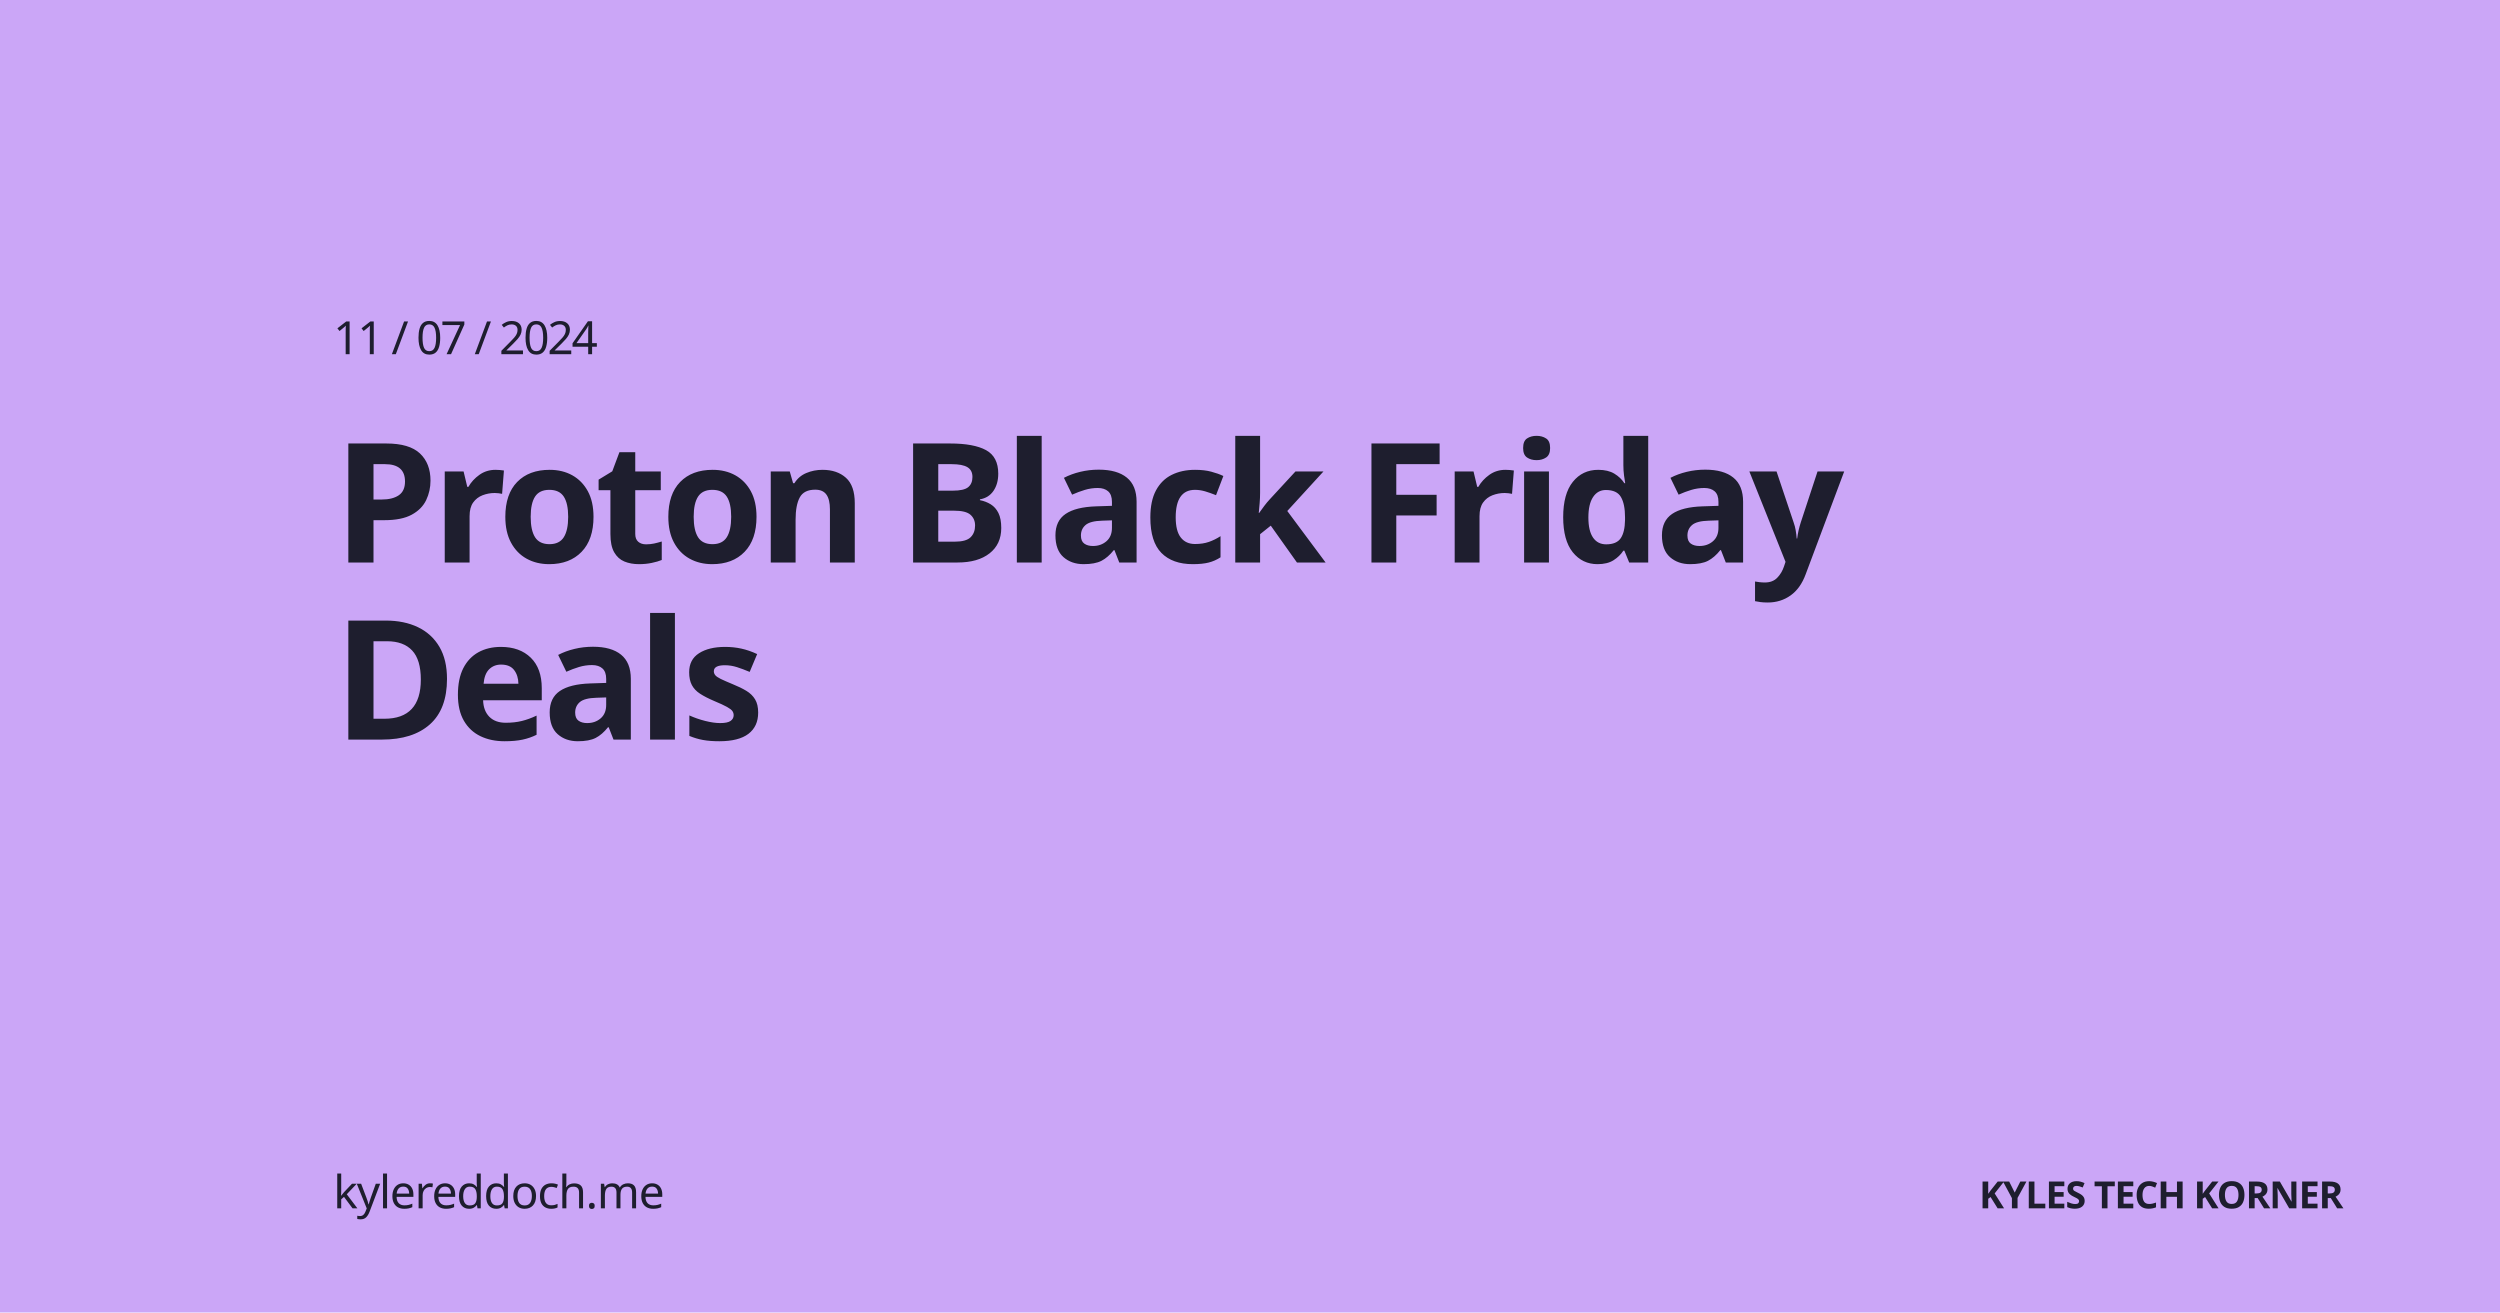
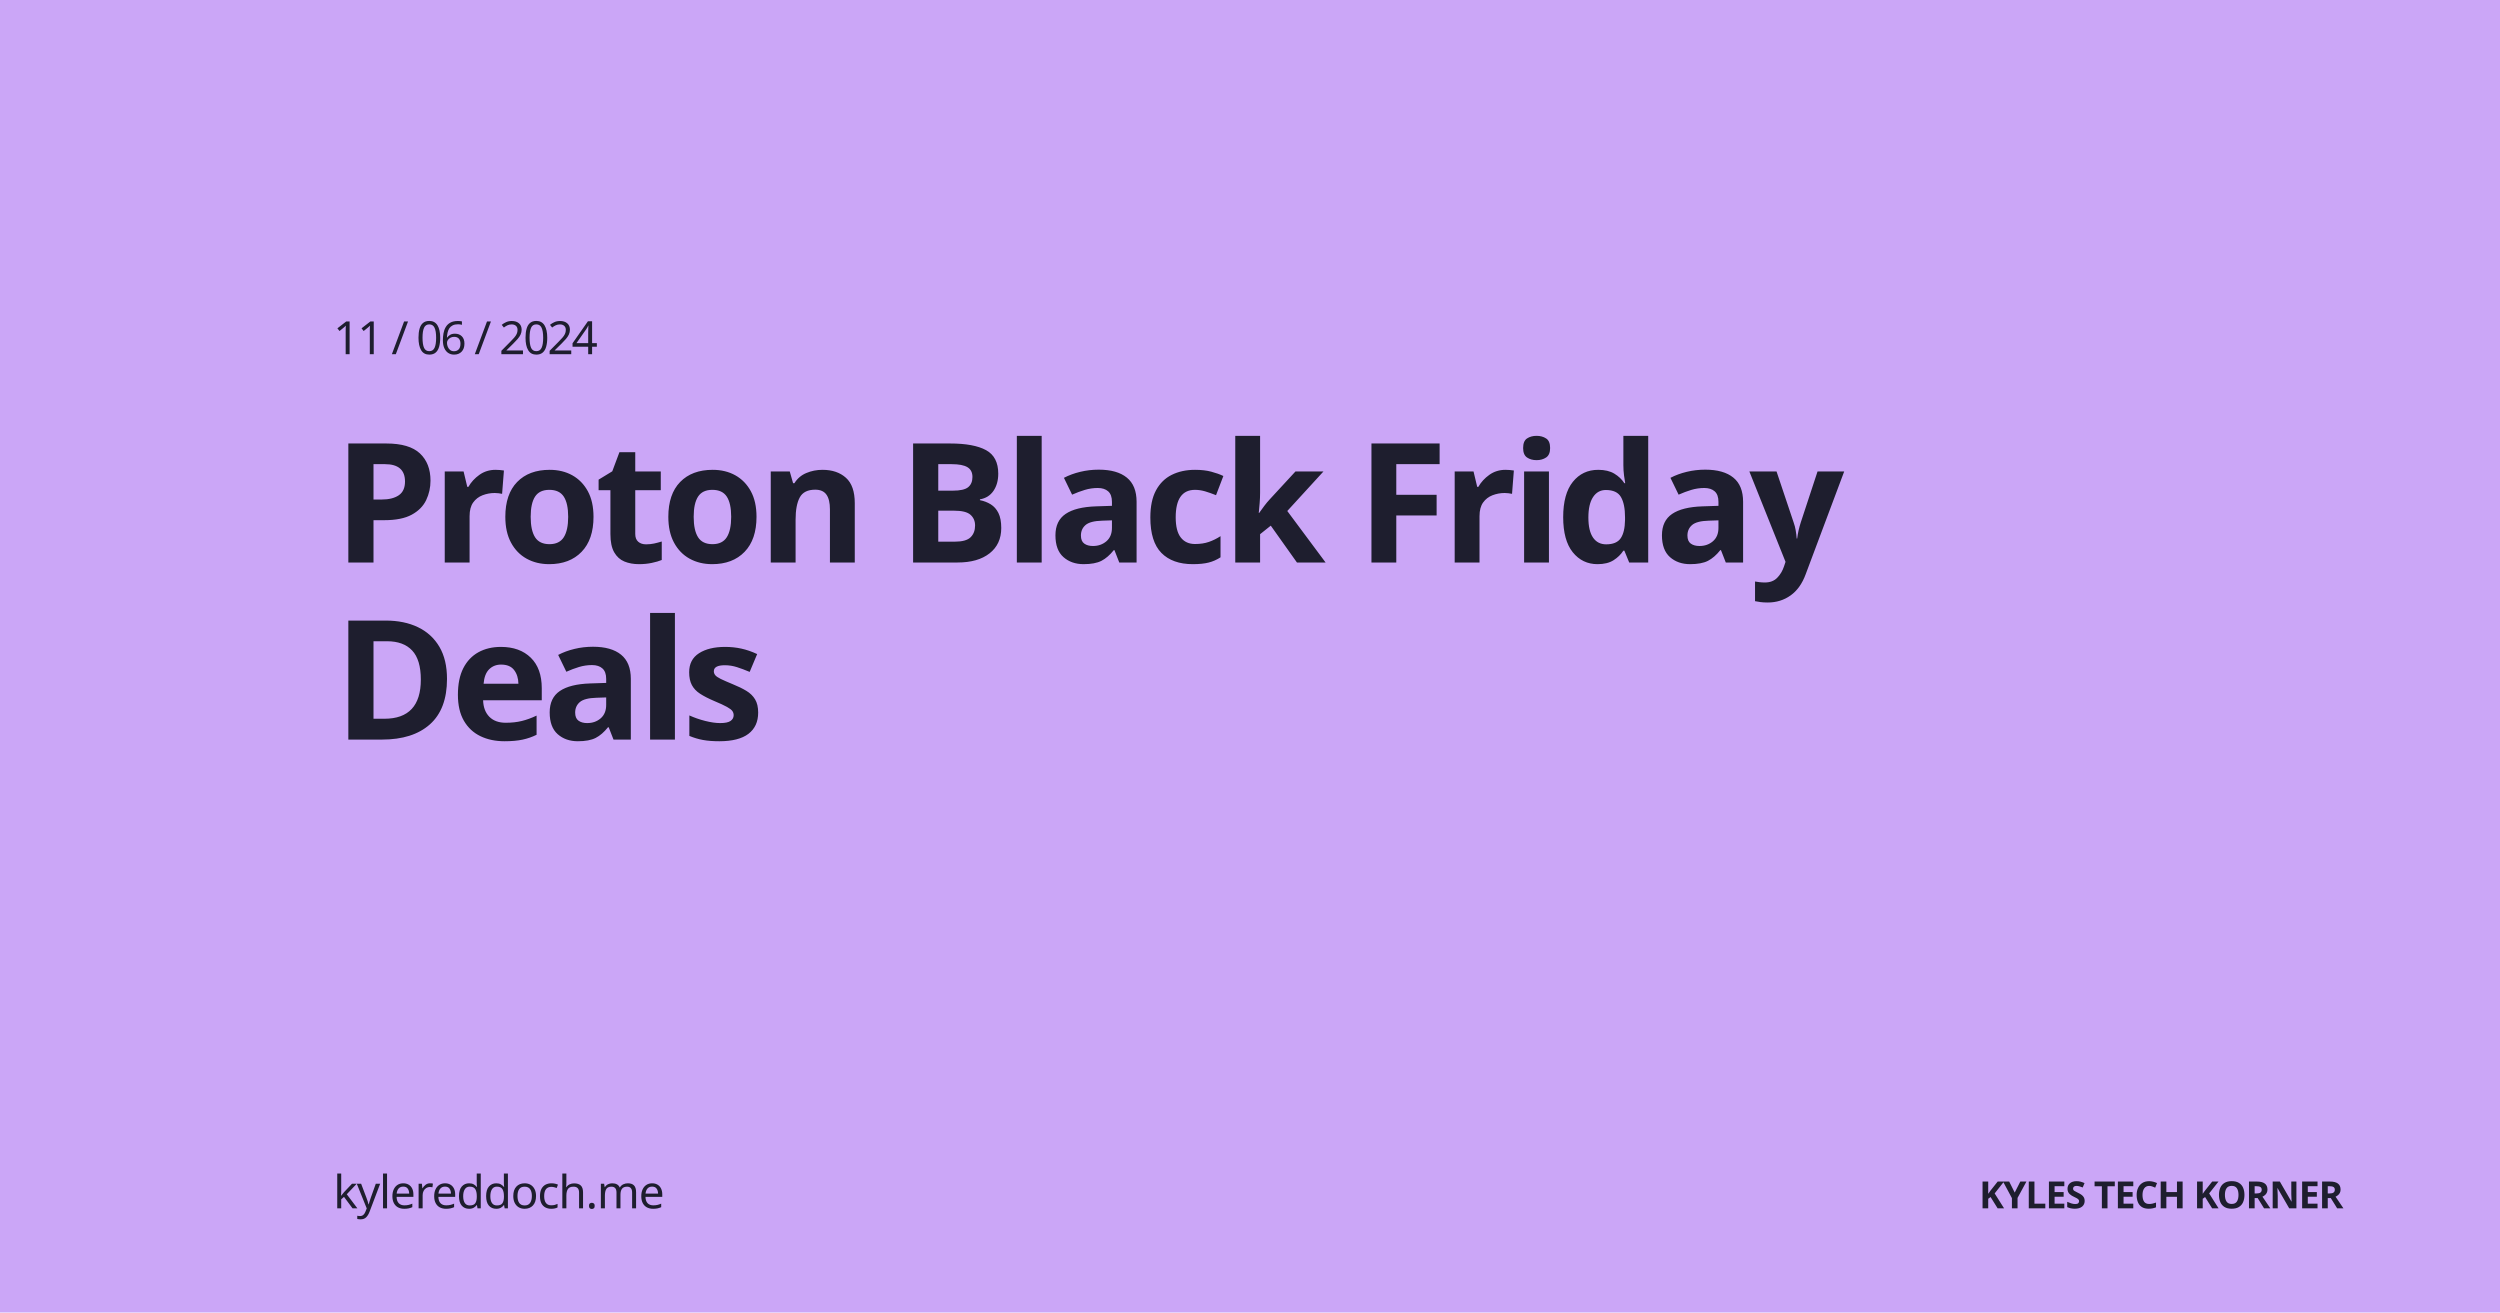
<svg xmlns="http://www.w3.org/2000/svg" width="1200" height="630" viewBox="0 0 1200 630" version="1.1">
  <rect id="bg" width="100%" height="100%" opacity="1" fill="#cba6f7" />
  <text font-family="'Atkinson Hyperlegible', Ubuntu, sans-serif" font-size="22" font-weight="500" fill="#1e1e2e" letter-spacing="-1">
    <tspan x="160" y="170">
-       11 / 07 / 2024
+       11 / 06 / 2024
    </tspan>
  </text>
  <text id="text" font-family="'Red Hat Display', Ubuntu, sans-serif" font-size="80" font-weight="900" fill="#1e1e2e" letter-spacing="-3">
    <tspan x="160" y="270"> Proton Black Friday </tspan>
    <tspan x="160" y="355"> Deals </tspan>
  </text>
  <text font-family="'Atkinson Hyperlegible', Ubuntu, sans-serif" font-size="22" font-weight="500" fill="#1e1e2e" letter-spacing="-0.5">
    <tspan x="160" y="580">kylereddoch.me</tspan>
  </text>
  <text font-family="'Red Hat Display', Ubuntu, sans-serif" font-size="18" font-weight="950" fill="#1e1e2e" letter-spacing="-0.5">
    <tspan x="950" y="580">KYLES TECH KORNER</tspan>
  </text>
</svg>
